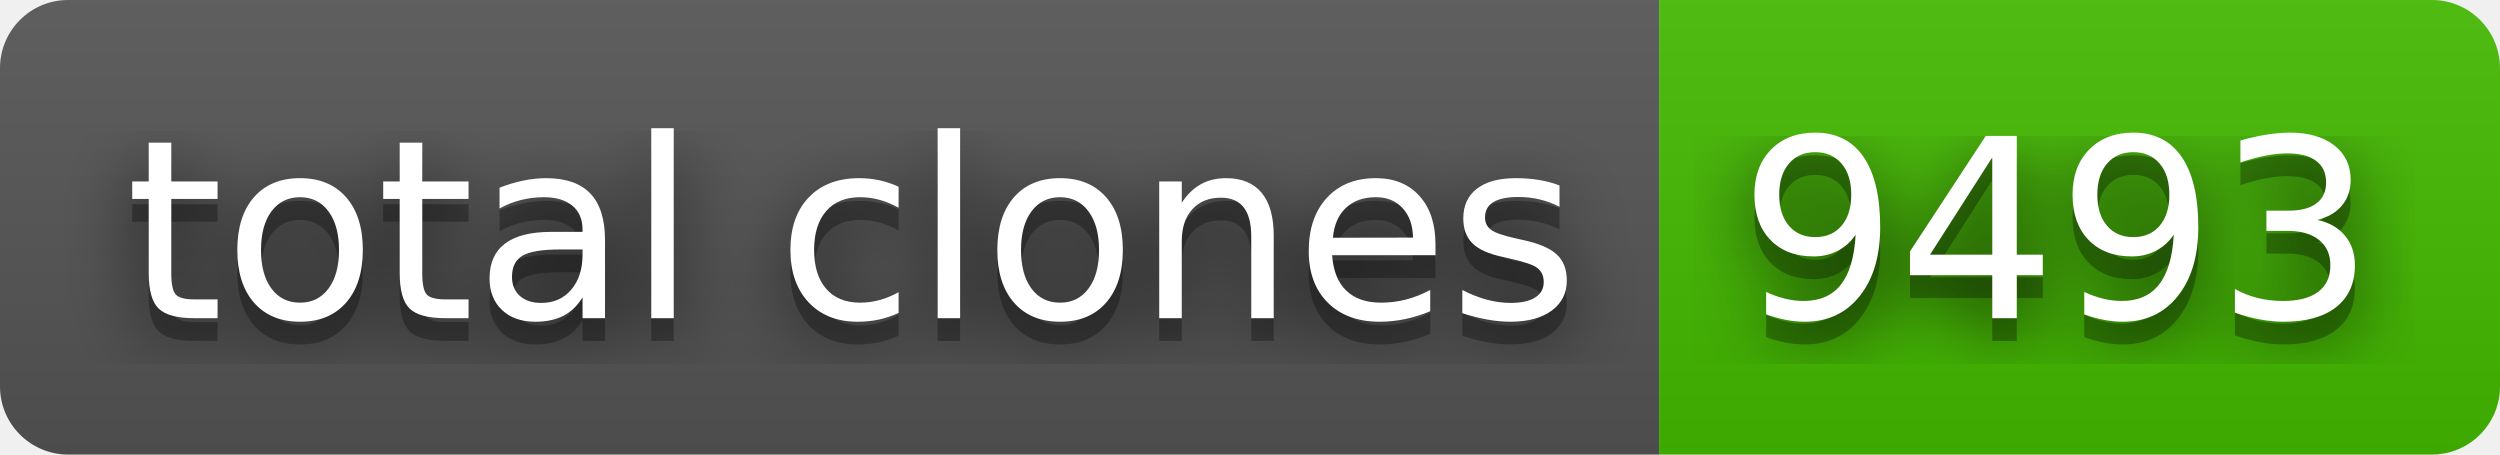
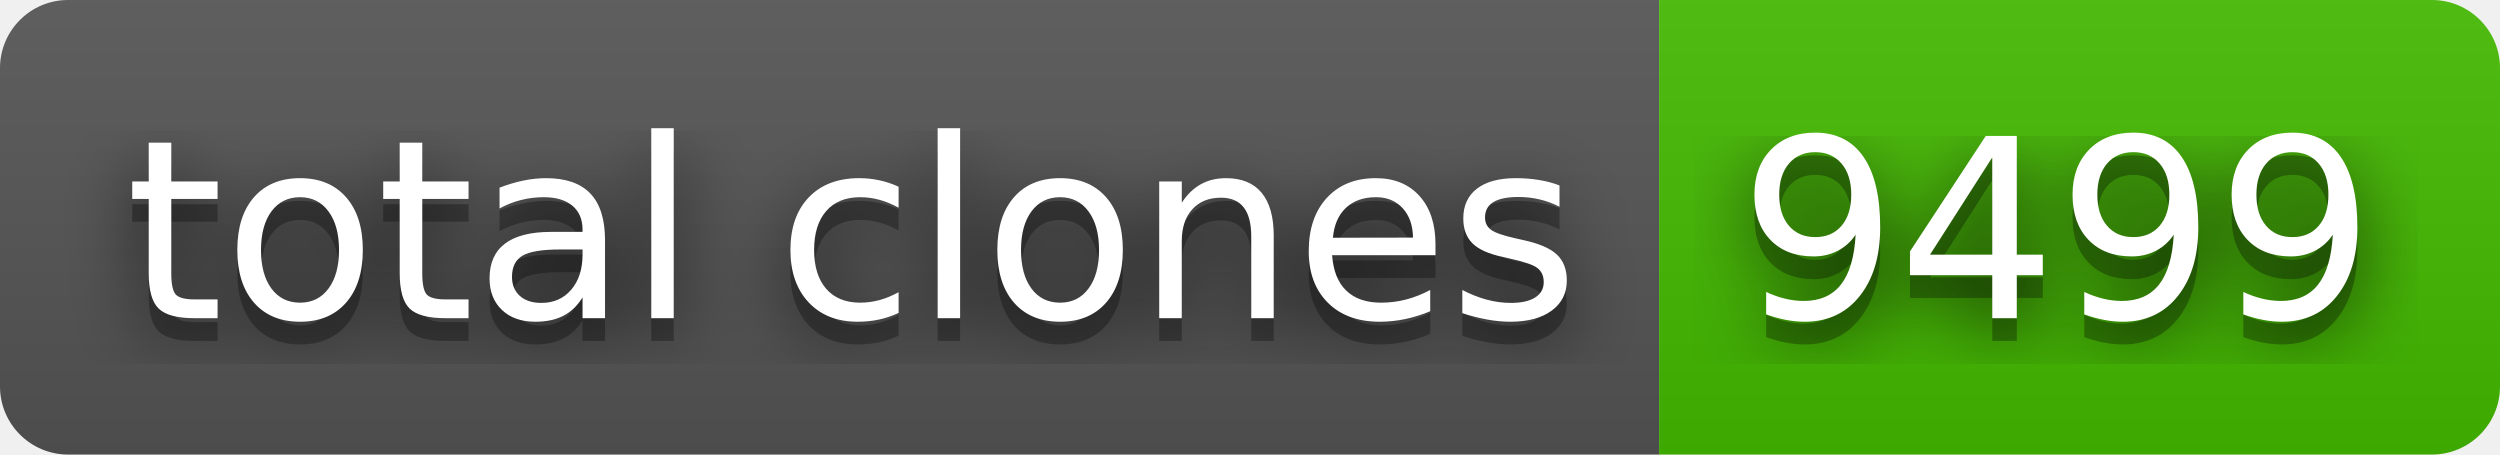
- <svg xmlns="http://www.w3.org/2000/svg" width="110" height="20" role="img" aria-label="total clones: 9493">
+ <svg xmlns="http://www.w3.org/2000/svg" width="110" height="20" role="img" aria-label="total clones: 9499">
  <filter id="blur">
    <feGaussianBlur stdDeviation="16" />
  </filter>
  <linearGradient id="s" x2="0" y2="100%">
    <stop offset="0" stop-color="#bbb" stop-opacity=".1" />
    <stop offset="1" stop-opacity=".1" />
  </linearGradient>
  <clipPath id="r">
    <rect width="110" height="20" rx="3" />
  </clipPath>
  <g clip-path="url(#r)">
    <rect width="73" height="20" fill="#555" />
    <rect x="73" width="37" height="20" fill="#4b0" />
    <rect width="110" height="20" fill="url(#s)" />
  </g>
  <g fill="#fff" text-anchor="middle" font-family="Verdana,Geneva,DejaVu Sans,sans-serif" text-rendering="geometricPrecision" font-size="110">
    <g transform="scale(.1)">
      <g aria-hidden="true" fill="#010101">
        <text x="375" y="150" fill-opacity=".8" filter="url(#blur)" textLength="630">total clones</text>
        <text x="375" y="150" fill-opacity=".3" textLength="630">total clones</text>
      </g>
      <text x="375" y="140" textLength="630">total clones</text>
    </g>
    <g transform="scale(.1)">
      <g aria-hidden="true" fill="#010101">
-         <text x="905" y="150" fill-opacity=".8" filter="url(#blur)" textLength="270">9493</text>
-         <text x="905" y="150" fill-opacity=".3" textLength="270">9493</text>
+         <text x="905" y="150" fill-opacity=".8" filter="url(#blur)" textLength="270">9499</text>
+         <text x="905" y="150" fill-opacity=".3" textLength="270">9499</text>
      </g>
-       <text x="905" y="140" textLength="270">9493</text>
+       <text x="905" y="140" textLength="270">9499</text>
    </g>
  </g>
</svg>
